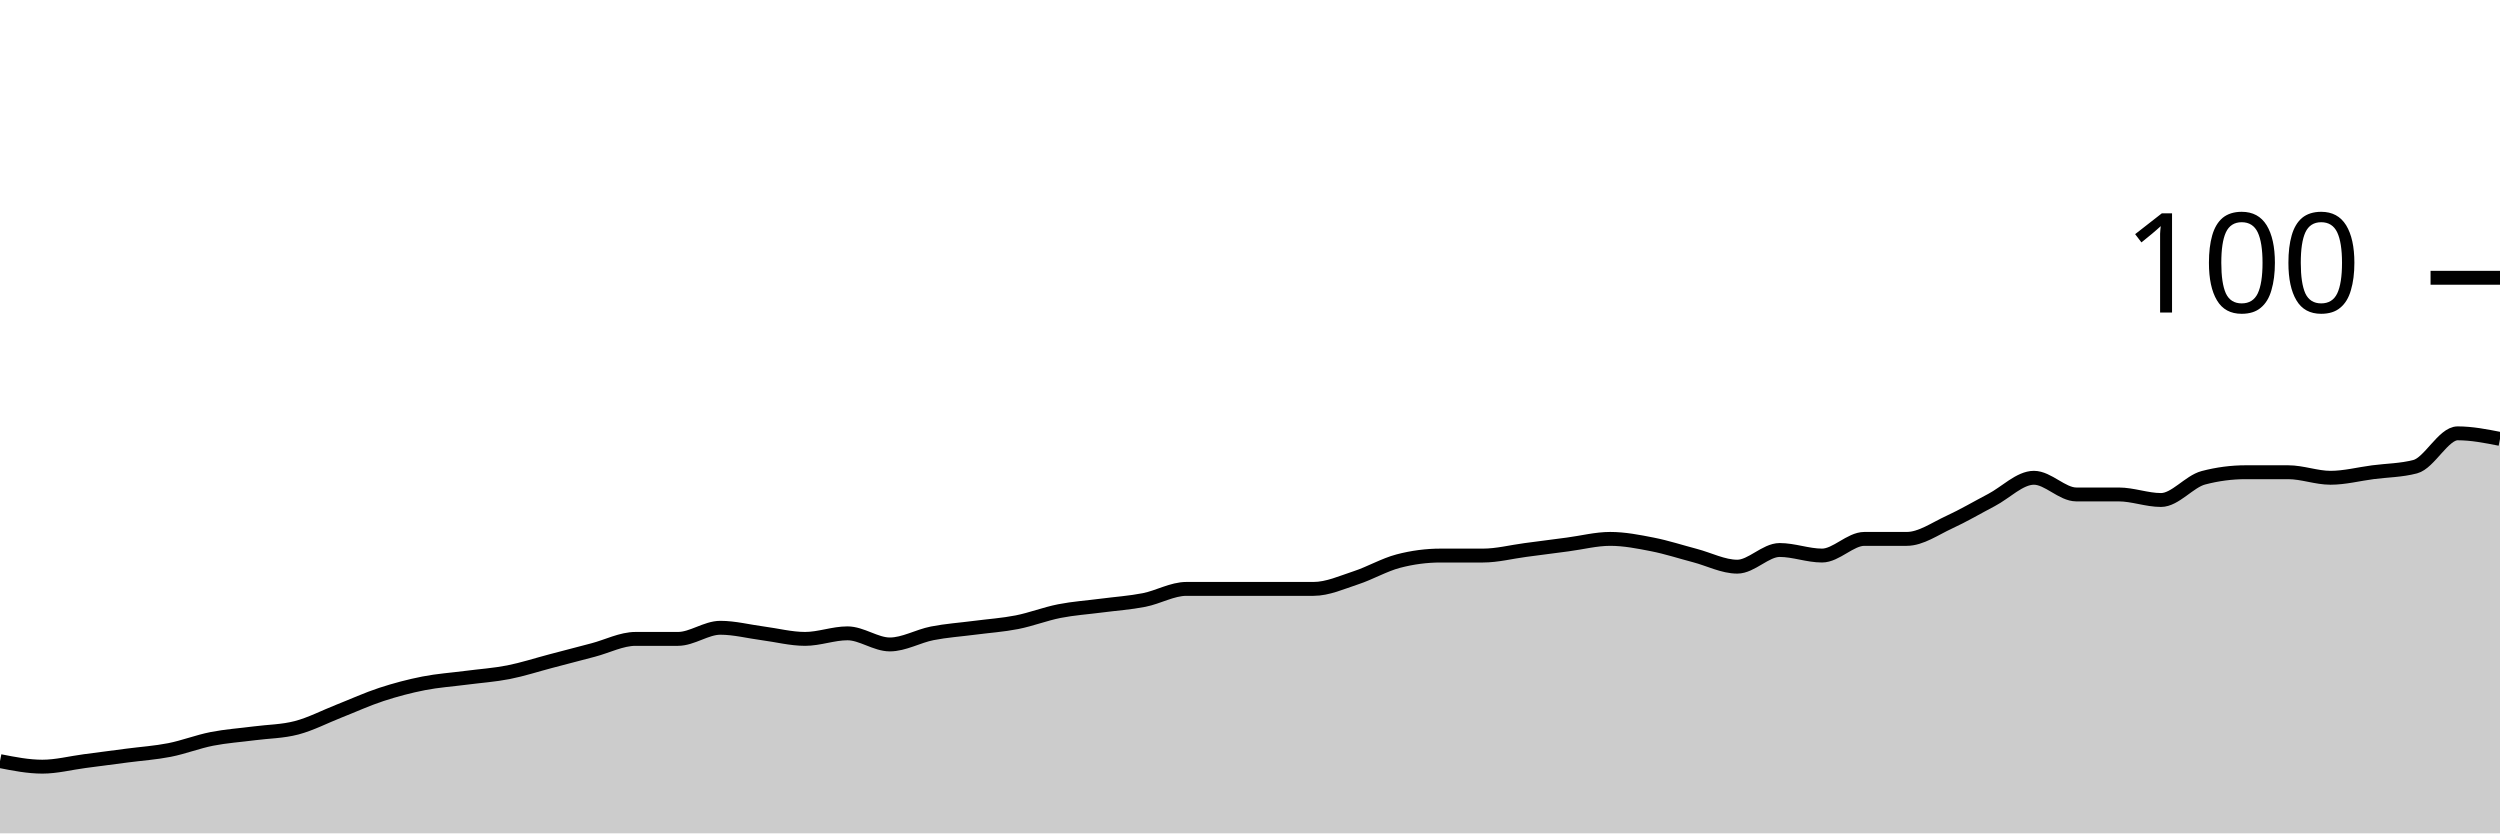
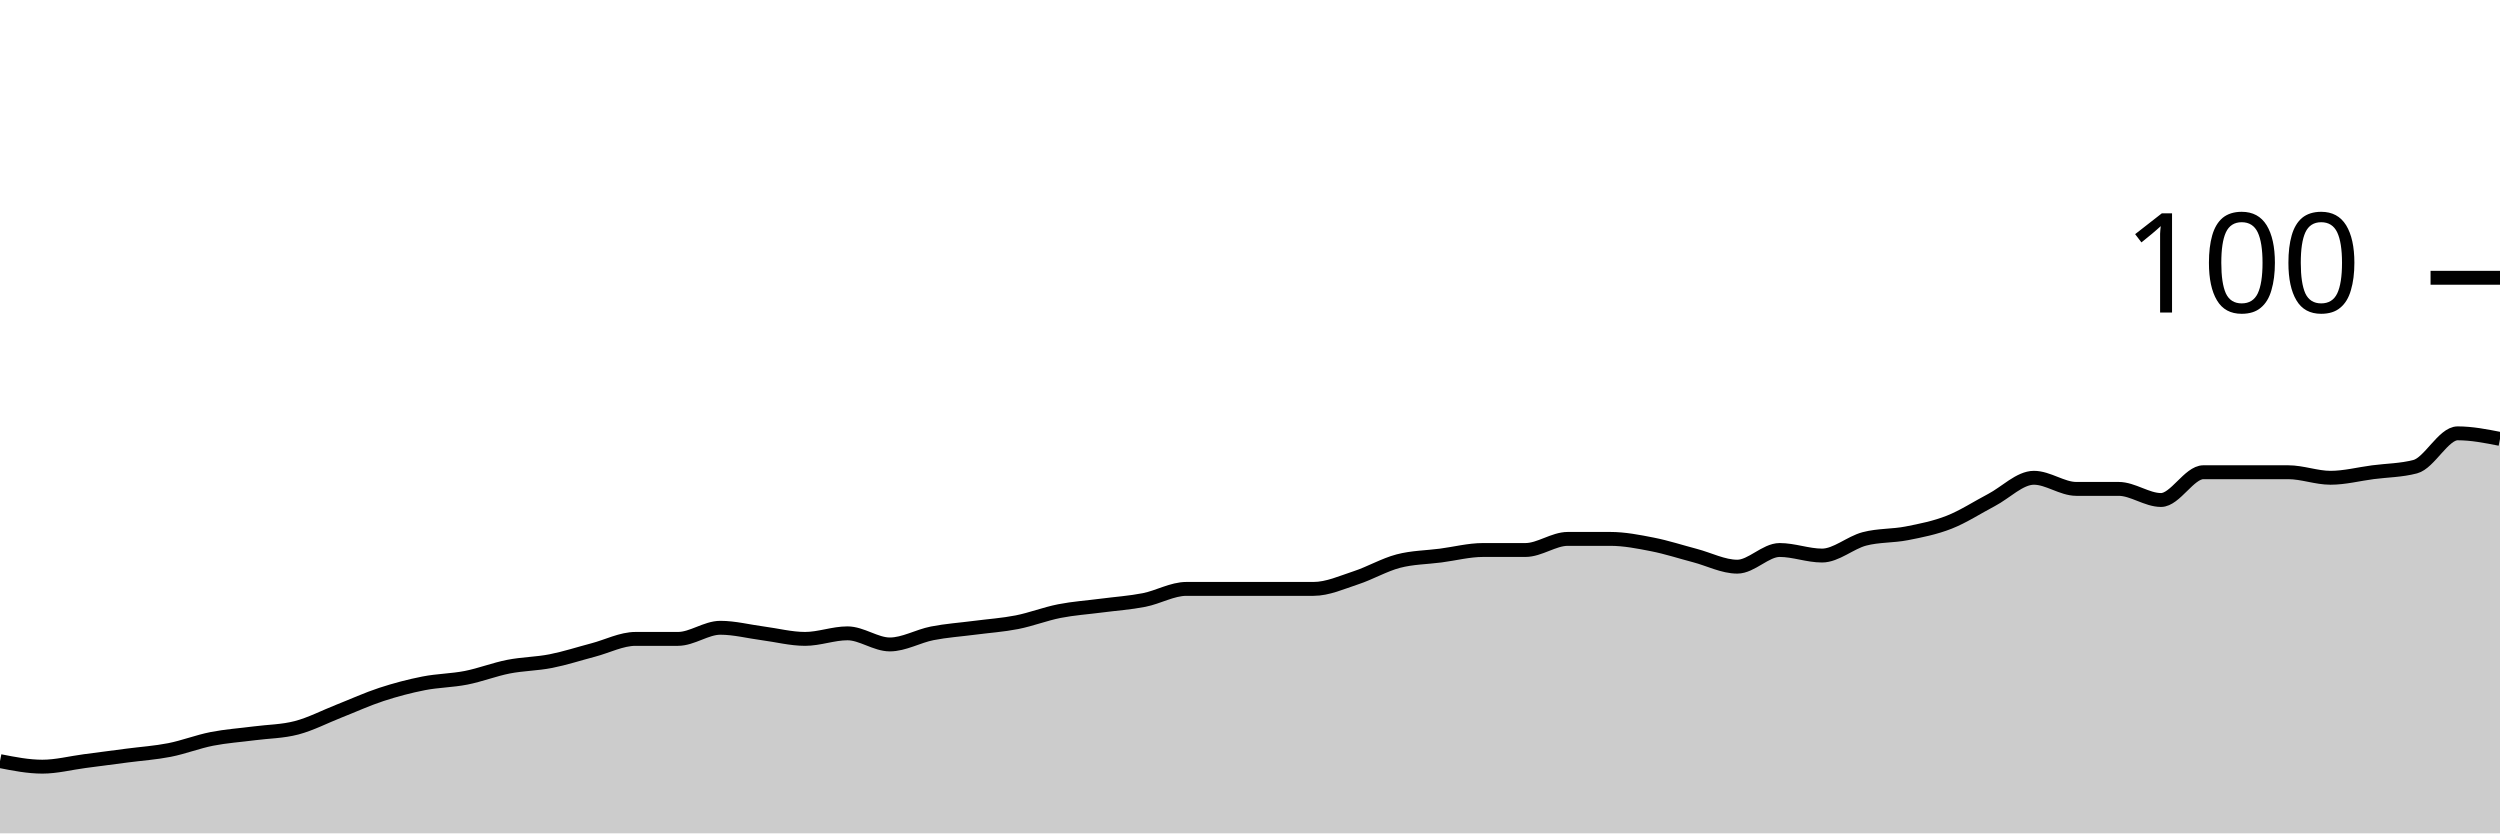
<svg xmlns="http://www.w3.org/2000/svg" viewBox="0 0 180 60">
  <g transform="translate(0,20)">
-     <path class="area" fill="rgba(0, 0, 0, 0.2)" d="M0,34.8C1.017,35,2.034,35.2,3.051,35.2C4.068,35.2,5.085,34.933,6.102,34.8C7.119,34.667,8.136,34.533,9.153,34.4C10.169,34.267,11.186,34.2,12.203,34C13.22,33.8,14.237,33.4,15.254,33.2C16.271,33,17.288,32.933,18.305,32.8C19.322,32.667,20.339,32.667,21.356,32.4C22.373,32.133,23.39,31.6,24.407,31.2C25.424,30.8,26.441,30.333,27.458,30C28.475,29.667,29.492,29.4,30.508,29.2C31.525,29,32.542,28.933,33.559,28.8C34.576,28.667,35.593,28.6,36.61,28.4C37.627,28.2,38.644,27.867,39.661,27.6C40.678,27.333,41.695,27.067,42.712,26.8C43.729,26.533,44.746,26,45.763,26C46.78,26,47.797,26,48.814,26C49.831,26,50.847,25.2,51.864,25.2C52.881,25.2,53.898,25.467,54.915,25.6C55.932,25.733,56.949,26,57.966,26C58.983,26,60,25.6,61.017,25.6C62.034,25.6,63.051,26.4,64.068,26.4C65.085,26.4,66.102,25.8,67.119,25.6C68.136,25.4,69.153,25.333,70.169,25.2C71.186,25.067,72.203,25,73.22,24.8C74.237,24.6,75.254,24.2,76.271,24C77.288,23.8,78.305,23.733,79.322,23.6C80.339,23.467,81.356,23.4,82.373,23.2C83.39,23,84.407,22.4,85.424,22.4C86.441,22.4,87.458,22.4,88.475,22.4C89.492,22.4,90.508,22.4,91.525,22.4C92.542,22.4,93.559,22.4,94.576,22.4C95.593,22.4,96.61,21.933,97.627,21.6C98.644,21.267,99.661,20.667,100.678,20.4C101.695,20.133,102.712,20,103.729,20C104.746,20,105.763,20,106.78,20C107.797,20,108.814,19.733,109.831,19.6C110.847,19.467,111.864,19.333,112.881,19.2C113.898,19.067,114.915,18.8,115.932,18.8C116.949,18.8,117.966,19,118.983,19.2C120,19.4,121.017,19.733,122.034,20C123.051,20.267,124.068,20.8,125.085,20.8C126.102,20.8,127.119,19.6,128.136,19.6C129.153,19.6,130.169,20,131.186,20C132.203,20,133.22,18.8,134.237,18.8C135.254,18.8,136.271,18.8,137.288,18.8C138.305,18.8,139.322,18.067,140.339,17.6C141.356,17.133,142.373,16.533,143.39,16C144.407,15.467,145.424,14.4,146.441,14.4C147.458,14.4,148.475,15.6,149.492,15.6C150.508,15.6,151.525,15.6,152.542,15.6C153.559,15.6,154.576,16,155.593,16C156.61,16,157.627,14.667,158.644,14.4C159.661,14.133,160.678,14,161.695,14C162.712,14,163.729,14,164.746,14C165.763,14,166.78,14.4,167.797,14.4C168.814,14.4,169.831,14.133,170.847,14C171.864,13.867,172.881,13.867,173.898,13.6C174.915,13.333,175.932,11.2,176.949,11.2C177.966,11.2,178.983,11.4,180,11.6L180,40C178.983,40,177.966,40,176.949,40C175.932,40,174.915,40,173.898,40C172.881,40,171.864,40,170.847,40C169.831,40,168.814,40,167.797,40C166.78,40,165.763,40,164.746,40C163.729,40,162.712,40,161.695,40C160.678,40,159.661,40,158.644,40C157.627,40,156.61,40,155.593,40C154.576,40,153.559,40,152.542,40C151.525,40,150.508,40,149.492,40C148.475,40,147.458,40,146.441,40C145.424,40,144.407,40,143.39,40C142.373,40,141.356,40,140.339,40C139.322,40,138.305,40,137.288,40C136.271,40,135.254,40,134.237,40C133.22,40,132.203,40,131.186,40C130.169,40,129.153,40,128.136,40C127.119,40,126.102,40,125.085,40C124.068,40,123.051,40,122.034,40C121.017,40,120,40,118.983,40C117.966,40,116.949,40,115.932,40C114.915,40,113.898,40,112.881,40C111.864,40,110.847,40,109.831,40C108.814,40,107.797,40,106.78,40C105.763,40,104.746,40,103.729,40C102.712,40,101.695,40,100.678,40C99.661,40,98.644,40,97.627,40C96.61,40,95.593,40,94.576,40C93.559,40,92.542,40,91.525,40C90.508,40,89.492,40,88.475,40C87.458,40,86.441,40,85.424,40C84.407,40,83.39,40,82.373,40C81.356,40,80.339,40,79.322,40C78.305,40,77.288,40,76.271,40C75.254,40,74.237,40,73.22,40C72.203,40,71.186,40,70.169,40C69.153,40,68.136,40,67.119,40C66.102,40,65.085,40,64.068,40C63.051,40,62.034,40,61.017,40C60,40,58.983,40,57.966,40C56.949,40,55.932,40,54.915,40C53.898,40,52.881,40,51.864,40C50.847,40,49.831,40,48.814,40C47.797,40,46.78,40,45.763,40C44.746,40,43.729,40,42.712,40C41.695,40,40.678,40,39.661,40C38.644,40,37.627,40,36.61,40C35.593,40,34.576,40,33.559,40C32.542,40,31.525,40,30.508,40C29.492,40,28.475,40,27.458,40C26.441,40,25.424,40,24.407,40C23.39,40,22.373,40,21.356,40C20.339,40,19.322,40,18.305,40C17.288,40,16.271,40,15.254,40C14.237,40,13.22,40,12.203,40C11.186,40,10.169,40,9.153,40C8.136,40,7.119,40,6.102,40C5.085,40,4.068,40,3.051,40C2.034,40,1.017,40,0,40Z" />
-     <path class="line" stroke="black" fill="none" d="M0,34.8C1.017,35,2.034,35.2,3.051,35.2C4.068,35.2,5.085,34.933,6.102,34.8C7.119,34.667,8.136,34.533,9.153,34.4C10.169,34.267,11.186,34.2,12.203,34C13.22,33.8,14.237,33.4,15.254,33.2C16.271,33,17.288,32.933,18.305,32.8C19.322,32.667,20.339,32.667,21.356,32.4C22.373,32.133,23.39,31.6,24.407,31.2C25.424,30.8,26.441,30.333,27.458,30C28.475,29.667,29.492,29.4,30.508,29.2C31.525,29,32.542,28.933,33.559,28.8C34.576,28.667,35.593,28.6,36.61,28.4C37.627,28.2,38.644,27.867,39.661,27.6C40.678,27.333,41.695,27.067,42.712,26.8C43.729,26.533,44.746,26,45.763,26C46.78,26,47.797,26,48.814,26C49.831,26,50.847,25.2,51.864,25.2C52.881,25.2,53.898,25.467,54.915,25.6C55.932,25.733,56.949,26,57.966,26C58.983,26,60,25.6,61.017,25.6C62.034,25.6,63.051,26.4,64.068,26.4C65.085,26.4,66.102,25.8,67.119,25.6C68.136,25.4,69.153,25.333,70.169,25.2C71.186,25.067,72.203,25,73.22,24.8C74.237,24.6,75.254,24.2,76.271,24C77.288,23.8,78.305,23.733,79.322,23.6C80.339,23.467,81.356,23.4,82.373,23.2C83.39,23,84.407,22.4,85.424,22.4C86.441,22.4,87.458,22.4,88.475,22.4C89.492,22.4,90.508,22.4,91.525,22.4C92.542,22.4,93.559,22.4,94.576,22.4C95.593,22.4,96.61,21.933,97.627,21.6C98.644,21.267,99.661,20.667,100.678,20.4C101.695,20.133,102.712,20,103.729,20C104.746,20,105.763,20,106.78,20C107.797,20,108.814,19.733,109.831,19.6C110.847,19.467,111.864,19.333,112.881,19.2C113.898,19.067,114.915,18.8,115.932,18.8C116.949,18.8,117.966,19,118.983,19.2C120,19.4,121.017,19.733,122.034,20C123.051,20.267,124.068,20.8,125.085,20.8C126.102,20.8,127.119,19.6,128.136,19.6C129.153,19.6,130.169,20,131.186,20C132.203,20,133.22,18.8,134.237,18.8C135.254,18.8,136.271,18.8,137.288,18.8C138.305,18.8,139.322,18.067,140.339,17.6C141.356,17.133,142.373,16.533,143.39,16C144.407,15.467,145.424,14.4,146.441,14.4C147.458,14.4,148.475,15.6,149.492,15.6C150.508,15.6,151.525,15.6,152.542,15.6C153.559,15.6,154.576,16,155.593,16C156.61,16,157.627,14.667,158.644,14.4C159.661,14.133,160.678,14,161.695,14C162.712,14,163.729,14,164.746,14C165.763,14,166.78,14.4,167.797,14.4C168.814,14.4,169.831,14.133,170.847,14C171.864,13.867,172.881,13.867,173.898,13.6C174.915,13.333,175.932,11.2,176.949,11.2C177.966,11.2,178.983,11.4,180,11.6" />
+     <path class="area" fill="rgba(0, 0, 0, 0.2)" d="M0,34.8C1.017,35,2.034,35.2,3.051,35.2C4.068,35.2,5.085,34.933,6.102,34.8C7.119,34.667,8.136,34.533,9.153,34.4C10.169,34.267,11.186,34.2,12.203,34C13.22,33.8,14.237,33.4,15.254,33.2C16.271,33,17.288,32.933,18.305,32.8C19.322,32.667,20.339,32.667,21.356,32.4C22.373,32.133,23.39,31.6,24.407,31.2C25.424,30.8,26.441,30.333,27.458,30C28.475,29.667,29.492,29.4,30.508,29.2C31.525,29,32.542,29,33.559,28.8C34.576,28.6,35.593,28.2,36.61,28C37.627,27.8,38.644,27.8,39.661,27.6C40.678,27.4,41.695,27.067,42.712,26.8C43.729,26.533,44.746,26,45.763,26C46.78,26,47.797,26,48.814,26C49.831,26,50.847,25.2,51.864,25.2C52.881,25.2,53.898,25.467,54.915,25.6C55.932,25.733,56.949,26,57.966,26C58.983,26,60,25.6,61.017,25.6C62.034,25.6,63.051,26.4,64.068,26.4C65.085,26.4,66.102,25.8,67.119,25.6C68.136,25.4,69.153,25.333,70.169,25.2C71.186,25.067,72.203,25,73.22,24.8C74.237,24.6,75.254,24.2,76.271,24C77.288,23.8,78.305,23.733,79.322,23.6C80.339,23.467,81.356,23.4,82.373,23.2C83.39,23,84.407,22.4,85.424,22.4C86.441,22.4,87.458,22.4,88.475,22.4C89.492,22.4,90.508,22.4,91.525,22.4C92.542,22.4,93.559,22.4,94.576,22.4C95.593,22.4,96.61,21.933,97.627,21.6C98.644,21.267,99.661,20.667,100.678,20.4C101.695,20.133,102.712,20.133,103.729,20C104.746,19.867,105.763,19.6,106.78,19.6C107.797,19.6,108.814,19.6,109.831,19.6C110.847,19.6,111.864,18.8,112.881,18.8C113.898,18.8,114.915,18.8,115.932,18.8C116.949,18.8,117.966,19,118.983,19.2C120,19.4,121.017,19.733,122.034,20C123.051,20.267,124.068,20.8,125.085,20.8C126.102,20.8,127.119,19.6,128.136,19.6C129.153,19.6,130.169,20,131.186,20C132.203,20,133.22,19.067,134.237,18.8C135.254,18.533,136.271,18.6,137.288,18.4C138.305,18.2,139.322,18,140.339,17.6C141.356,17.2,142.373,16.533,143.39,16C144.407,15.467,145.424,14.4,146.441,14.4C147.458,14.4,148.475,15.2,149.492,15.2C150.508,15.2,151.525,15.2,152.542,15.2C153.559,15.2,154.576,16,155.593,16C156.61,16,157.627,14,158.644,14C159.661,14,160.678,14,161.695,14C162.712,14,163.729,14,164.746,14C165.763,14,166.78,14.4,167.797,14.4C168.814,14.4,169.831,14.133,170.847,14C171.864,13.867,172.881,13.867,173.898,13.6C174.915,13.333,175.932,11.2,176.949,11.2C177.966,11.2,178.983,11.4,180,11.6L180,40C178.983,40,177.966,40,176.949,40C175.932,40,174.915,40,173.898,40C172.881,40,171.864,40,170.847,40C169.831,40,168.814,40,167.797,40C166.78,40,165.763,40,164.746,40C163.729,40,162.712,40,161.695,40C160.678,40,159.661,40,158.644,40C157.627,40,156.61,40,155.593,40C154.576,40,153.559,40,152.542,40C151.525,40,150.508,40,149.492,40C148.475,40,147.458,40,146.441,40C145.424,40,144.407,40,143.39,40C142.373,40,141.356,40,140.339,40C139.322,40,138.305,40,137.288,40C136.271,40,135.254,40,134.237,40C133.22,40,132.203,40,131.186,40C130.169,40,129.153,40,128.136,40C127.119,40,126.102,40,125.085,40C124.068,40,123.051,40,122.034,40C121.017,40,120,40,118.983,40C117.966,40,116.949,40,115.932,40C114.915,40,113.898,40,112.881,40C111.864,40,110.847,40,109.831,40C108.814,40,107.797,40,106.78,40C105.763,40,104.746,40,103.729,40C102.712,40,101.695,40,100.678,40C99.661,40,98.644,40,97.627,40C96.61,40,95.593,40,94.576,40C93.559,40,92.542,40,91.525,40C90.508,40,89.492,40,88.475,40C87.458,40,86.441,40,85.424,40C84.407,40,83.39,40,82.373,40C81.356,40,80.339,40,79.322,40C78.305,40,77.288,40,76.271,40C75.254,40,74.237,40,73.22,40C72.203,40,71.186,40,70.169,40C69.153,40,68.136,40,67.119,40C66.102,40,65.085,40,64.068,40C63.051,40,62.034,40,61.017,40C60,40,58.983,40,57.966,40C56.949,40,55.932,40,54.915,40C53.898,40,52.881,40,51.864,40C50.847,40,49.831,40,48.814,40C47.797,40,46.78,40,45.763,40C44.746,40,43.729,40,42.712,40C41.695,40,40.678,40,39.661,40C38.644,40,37.627,40,36.61,40C35.593,40,34.576,40,33.559,40C32.542,40,31.525,40,30.508,40C29.492,40,28.475,40,27.458,40C26.441,40,25.424,40,24.407,40C23.39,40,22.373,40,21.356,40C20.339,40,19.322,40,18.305,40C17.288,40,16.271,40,15.254,40C14.237,40,13.22,40,12.203,40C11.186,40,10.169,40,9.153,40C8.136,40,7.119,40,6.102,40C5.085,40,4.068,40,3.051,40C2.034,40,1.017,40,0,40Z" />
+     <path class="line" stroke="black" fill="none" d="M0,34.8C1.017,35,2.034,35.2,3.051,35.2C4.068,35.2,5.085,34.933,6.102,34.8C7.119,34.667,8.136,34.533,9.153,34.4C10.169,34.267,11.186,34.2,12.203,34C13.22,33.8,14.237,33.4,15.254,33.2C16.271,33,17.288,32.933,18.305,32.8C19.322,32.667,20.339,32.667,21.356,32.4C22.373,32.133,23.39,31.6,24.407,31.2C25.424,30.8,26.441,30.333,27.458,30C28.475,29.667,29.492,29.4,30.508,29.2C31.525,29,32.542,29,33.559,28.8C34.576,28.6,35.593,28.2,36.61,28C37.627,27.8,38.644,27.8,39.661,27.6C40.678,27.4,41.695,27.067,42.712,26.8C43.729,26.533,44.746,26,45.763,26C46.78,26,47.797,26,48.814,26C49.831,26,50.847,25.2,51.864,25.2C52.881,25.2,53.898,25.467,54.915,25.6C55.932,25.733,56.949,26,57.966,26C58.983,26,60,25.6,61.017,25.6C62.034,25.6,63.051,26.4,64.068,26.4C65.085,26.4,66.102,25.8,67.119,25.6C68.136,25.4,69.153,25.333,70.169,25.2C71.186,25.067,72.203,25,73.22,24.8C74.237,24.6,75.254,24.2,76.271,24C77.288,23.8,78.305,23.733,79.322,23.6C80.339,23.467,81.356,23.4,82.373,23.2C83.39,23,84.407,22.4,85.424,22.4C86.441,22.4,87.458,22.4,88.475,22.4C89.492,22.4,90.508,22.4,91.525,22.4C92.542,22.4,93.559,22.4,94.576,22.4C95.593,22.4,96.61,21.933,97.627,21.6C98.644,21.267,99.661,20.667,100.678,20.4C101.695,20.133,102.712,20.133,103.729,20C104.746,19.867,105.763,19.6,106.78,19.6C107.797,19.6,108.814,19.6,109.831,19.6C110.847,19.6,111.864,18.8,112.881,18.8C113.898,18.8,114.915,18.8,115.932,18.8C116.949,18.8,117.966,19,118.983,19.2C120,19.4,121.017,19.733,122.034,20C123.051,20.267,124.068,20.8,125.085,20.8C126.102,20.8,127.119,19.6,128.136,19.6C129.153,19.6,130.169,20,131.186,20C132.203,20,133.22,19.067,134.237,18.8C135.254,18.533,136.271,18.6,137.288,18.4C138.305,18.2,139.322,18,140.339,17.6C141.356,17.2,142.373,16.533,143.39,16C144.407,15.467,145.424,14.4,146.441,14.4C147.458,14.4,148.475,15.2,149.492,15.2C150.508,15.2,151.525,15.2,152.542,15.2C153.559,15.2,154.576,16,155.593,16C156.61,16,157.627,14,158.644,14C159.661,14,160.678,14,161.695,14C162.712,14,163.729,14,164.746,14C165.763,14,166.78,14.4,167.797,14.4C168.814,14.4,169.831,14.133,170.847,14C171.864,13.867,172.881,13.867,173.898,13.6C174.915,13.333,175.932,11.2,176.949,11.2C177.966,11.2,178.983,11.4,180,11.6" />
    <path class="axis-ceiling" stroke-width="1" stroke="black" fill="none" d="M175,0L180,0" />
    <text class="axis-ceiling-label" font-family="sans-serif" text-anchor="end" font-size="10px" x="170" y="2.5">100</text>
  </g>
</svg>
